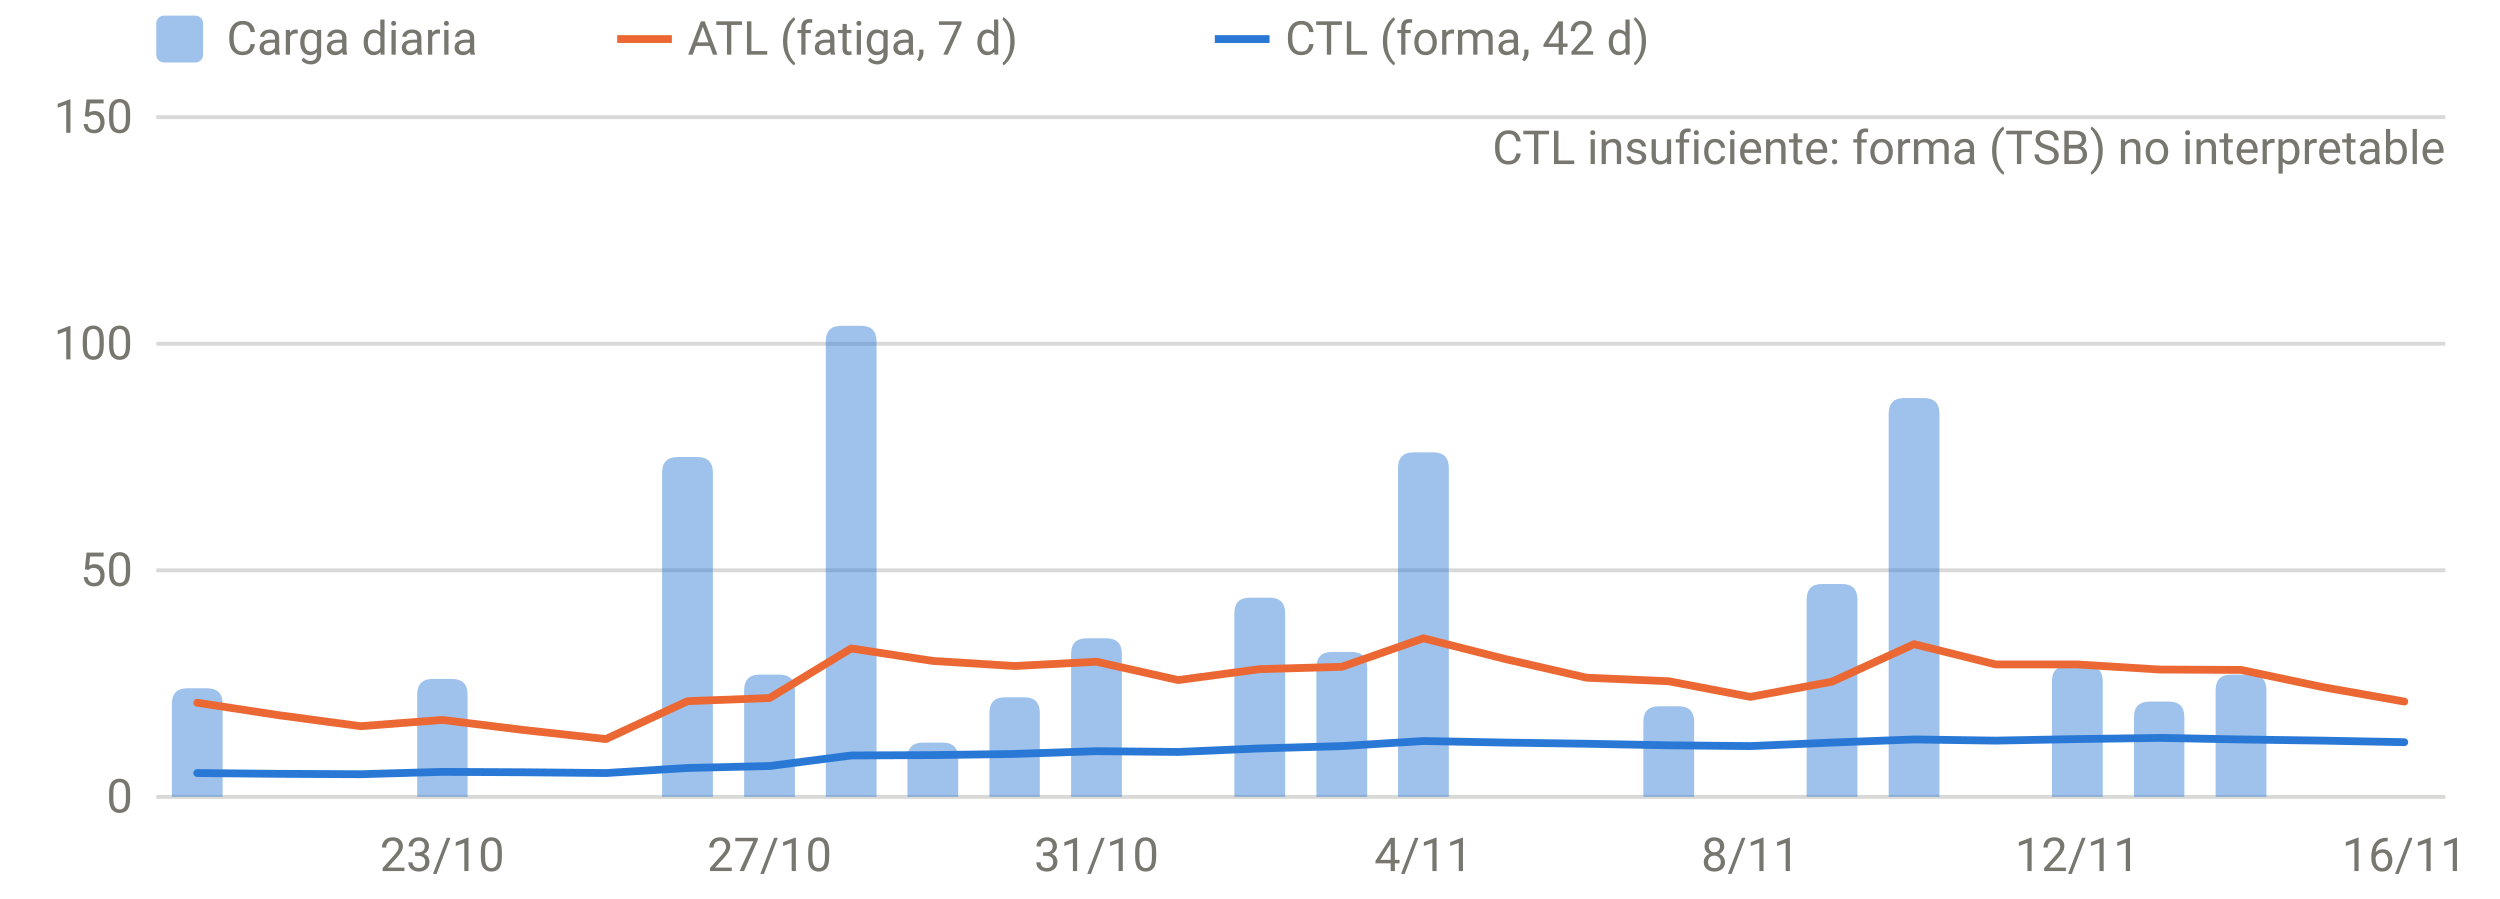
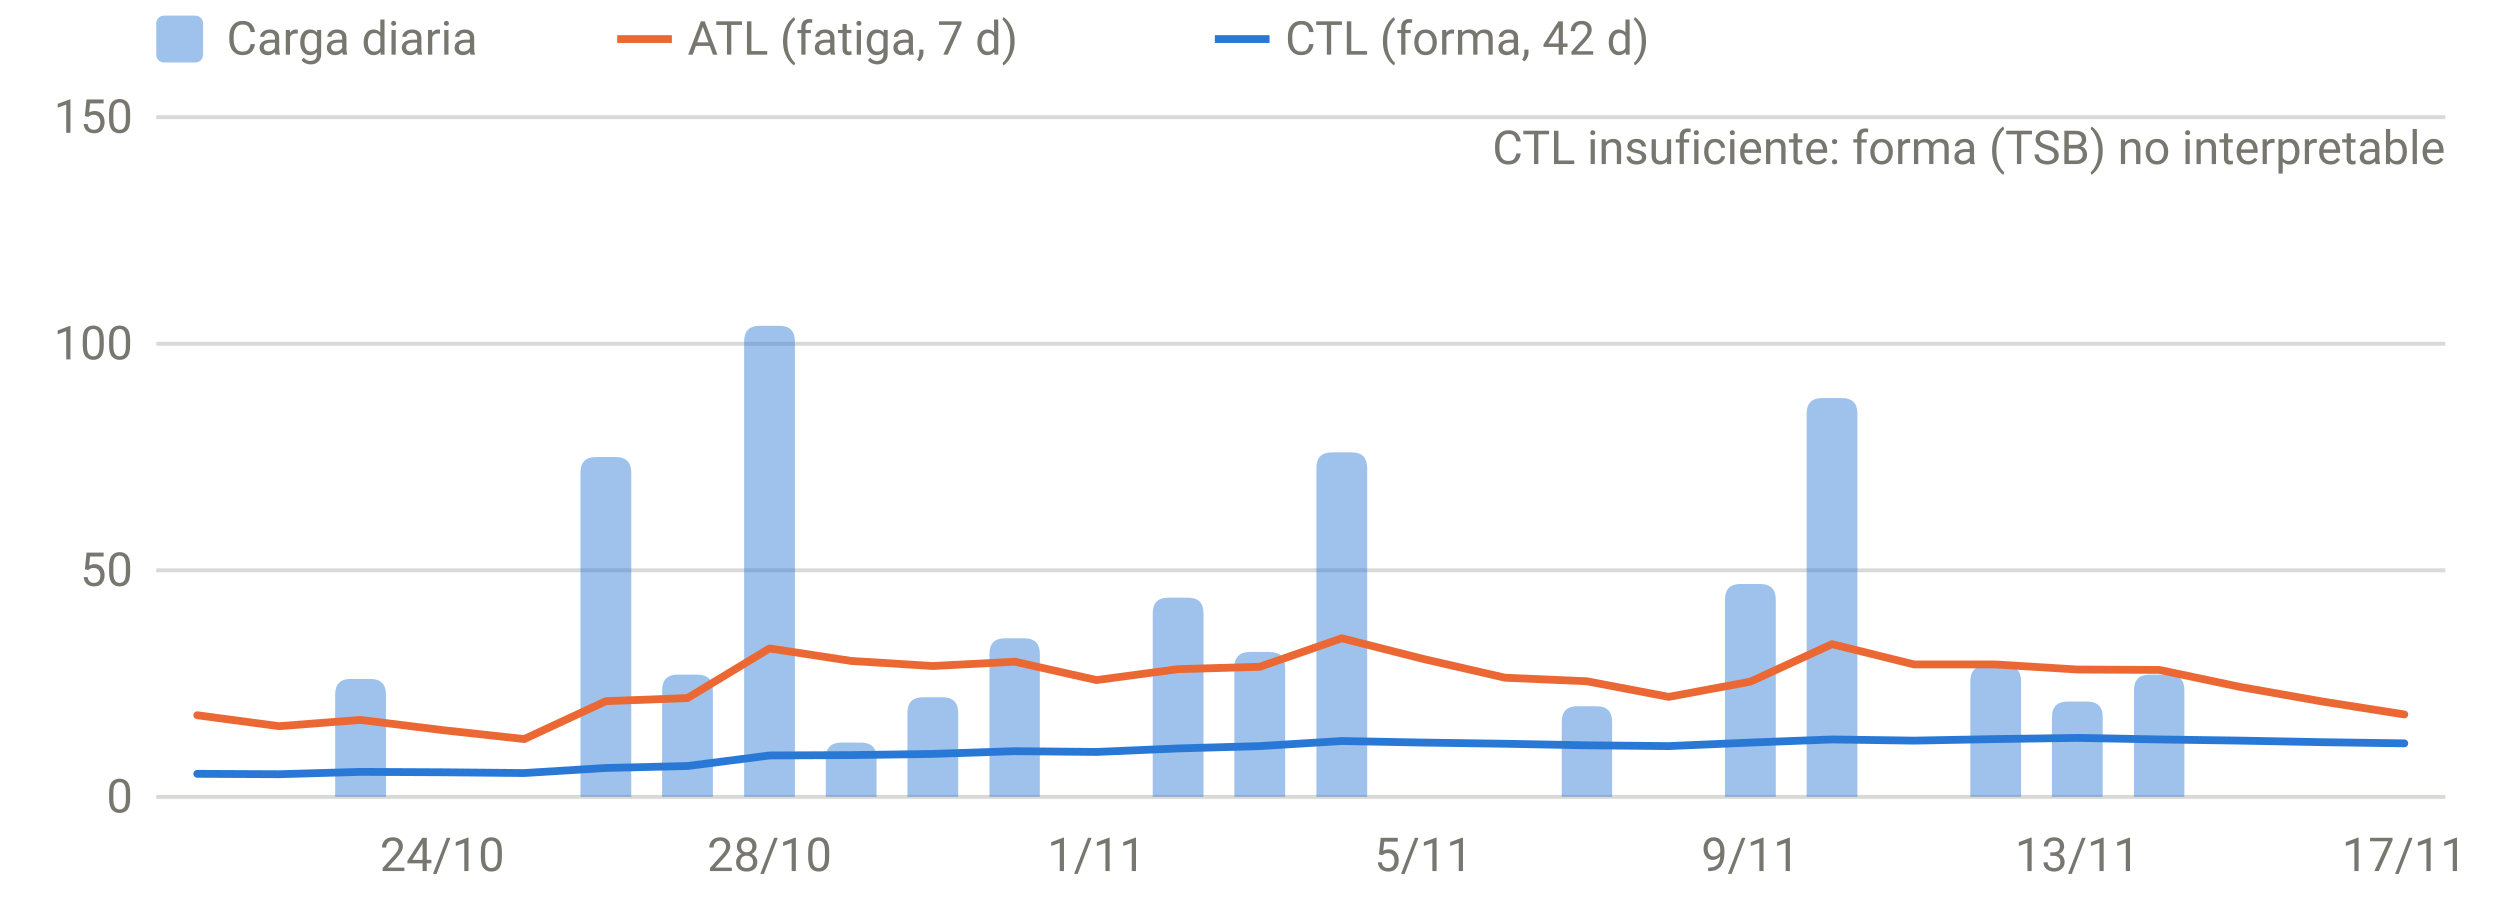
<svg xmlns="http://www.w3.org/2000/svg" viewBox="0 0 640 230" width="640" height="230" role="img" aria-label="Carga diaria, ATL y CTL" font-family="system-ui,-apple-system,Segoe UI,Roboto,sans-serif" font-size="12" fill="#77766f">
  <line x1="40" x2="626" y1="204.0" y2="204.0" stroke="rgba(119,118,111,0.28)" stroke-width="1" />
  <text x="34" y="208.0" text-anchor="end">0</text>
  <line x1="40" x2="626" y1="146.0" y2="146.0" stroke="rgba(119,118,111,0.28)" stroke-width="1" />
  <text x="34" y="150.0" text-anchor="end">50</text>
  <line x1="40" x2="626" y1="88.0" y2="88.0" stroke="rgba(119,118,111,0.28)" stroke-width="1" />
  <text x="34" y="92.0" text-anchor="end">100</text>
  <line x1="40" x2="626" y1="30.0" y2="30.0" stroke="rgba(119,118,111,0.28)" stroke-width="1" />
  <text x="34" y="34.0" text-anchor="end">150</text>
-   <text x="113.2" y="223" text-anchor="middle">23/10</text>
-   <text x="197.0" y="223" text-anchor="middle">27/10</text>
-   <text x="280.7" y="223" text-anchor="middle">31/10</text>
-   <text x="364.4" y="223" text-anchor="middle">4/11</text>
-   <text x="448.1" y="223" text-anchor="middle">8/11</text>
-   <text x="531.8" y="223" text-anchor="middle">12/11</text>
-   <text x="615.5" y="223" text-anchor="middle">16/11</text>
-   <path d="M44.0,204.0V180.2Q44.0,176.2 48.0,176.2H53.0Q57.0,176.2 57.0,180.2V204.0Z" fill="rgba(42,120,214,0.45)" />
-   <path d="M106.8,204.0V177.8Q106.8,173.8 110.8,173.8H115.7Q119.7,173.8 119.7,177.8V204.0Z" fill="rgba(42,120,214,0.45)" />
-   <path d="M169.5,204.0V121.0Q169.5,117.0 173.5,117.0H178.5Q182.5,117.0 182.5,121.0V204.0Z" fill="rgba(42,120,214,0.45)" />
-   <path d="M190.5,204.0V176.7Q190.5,172.7 194.5,172.7H199.5Q203.5,172.7 203.5,176.7V204.0Z" fill="rgba(42,120,214,0.45)" />
-   <path d="M211.4,204.0V87.4Q211.4,83.4 215.4,83.4H220.4Q224.4,83.4 224.4,87.4V204.0Z" fill="rgba(42,120,214,0.45)" />
-   <path d="M232.3,204.0V194.1Q232.3,190.1 236.3,190.1H241.3Q245.3,190.1 245.3,194.1V204.0Z" fill="rgba(42,120,214,0.45)" />
-   <path d="M253.3,204.0V182.5Q253.3,178.5 257.3,178.5H262.2Q266.2,178.5 266.2,182.5V204.0Z" fill="rgba(42,120,214,0.45)" />
-   <path d="M274.2,204.0V167.4Q274.2,163.4 278.2,163.4H283.2Q287.2,163.4 287.2,167.4V204.0Z" fill="rgba(42,120,214,0.45)" />
-   <path d="M316.0,204.0V157.0Q316.0,153.0 320.0,153.0H325.0Q329.0,153.0 329.0,157.0V204.0Z" fill="rgba(42,120,214,0.45)" />
-   <path d="M337.0,204.0V170.9Q337.0,166.9 341.0,166.9H346.0Q350.0,166.9 350.0,170.9V204.0Z" fill="rgba(42,120,214,0.45)" />
-   <path d="M357.9,204.0V119.8Q357.9,115.8 361.9,115.8H366.9Q370.9,115.8 370.9,119.8V204.0Z" fill="rgba(42,120,214,0.45)" />
-   <path d="M420.7,204.0V184.8Q420.7,180.8 424.7,180.8H429.7Q433.7,180.8 433.7,184.8V204.0Z" fill="rgba(42,120,214,0.45)" />
-   <path d="M462.5,204.0V153.5Q462.5,149.5 466.5,149.5H471.5Q475.5,149.5 475.5,153.5V204.0Z" fill="rgba(42,120,214,0.45)" />
-   <path d="M483.5,204.0V105.9Q483.5,101.9 487.5,101.9H492.5Q496.5,101.9 496.5,105.9V204.0Z" fill="rgba(42,120,214,0.45)" />
-   <path d="M525.3,204.0V174.4Q525.3,170.4 529.3,170.4H534.3Q538.3,170.4 538.3,174.4V204.0Z" fill="rgba(42,120,214,0.45)" />
-   <path d="M546.3,204.0V183.6Q546.3,179.6 550.3,179.6H555.2Q559.2,179.6 559.2,183.6V204.0Z" fill="rgba(42,120,214,0.45)" />
-   <path d="M567.2,204.0V176.7Q567.2,172.7 571.2,172.7H576.2Q580.2,172.7 580.2,176.7V204.0Z" fill="rgba(42,120,214,0.45)" />
-   <path d="M50.5,179.9 L71.4,183.1 L92.3,185.9 L113.2,184.3 L134.2,186.9 L155.1,189.2 L176.0,179.5 L197.0,178.7 L217.9,166.0 L238.8,169.2 L259.8,170.5 L280.7,169.4 L301.6,174.1 L322.5,171.3 L343.5,170.7 L364.4,163.4 L385.3,168.7 L406.2,173.5 L427.2,174.4 L448.1,178.4 L469.0,174.5 L490.0,164.9 L510.9,170.1 L531.8,170.1 L552.8,171.4 L573.7,171.5 L594.6,175.9 L615.5,179.6" fill="none" stroke="#eb6834" stroke-width="2" stroke-linejoin="round" stroke-linecap="round" />
-   <path d="M50.5,197.9 L71.4,198.1 L92.3,198.2 L113.2,197.6 L134.2,197.7 L155.1,197.9 L176.0,196.6 L197.0,196.1 L217.9,193.4 L238.8,193.3 L259.8,193.0 L280.7,192.3 L301.6,192.5 L322.5,191.6 L343.5,191.0 L364.4,189.7 L385.3,190.1 L406.2,190.4 L427.2,190.8 L448.1,191.0 L469.0,190.1 L490.0,189.3 L510.9,189.6 L531.8,189.2 L552.8,188.9 L573.7,189.3 L594.6,189.6 L615.5,190.0" fill="none" stroke="#2a78d6" stroke-width="2" stroke-linejoin="round" stroke-linecap="round" />
+   <text x="113.2" y="223" text-anchor="middle">24/10</text>
+   <text x="197.0" y="223" text-anchor="middle">28/10</text>
+   <text x="280.7" y="223" text-anchor="middle">1/11</text>
+   <text x="364.4" y="223" text-anchor="middle">5/11</text>
+   <text x="448.1" y="223" text-anchor="middle">9/11</text>
+   <text x="531.8" y="223" text-anchor="middle">13/11</text>
+   <text x="615.5" y="223" text-anchor="middle">17/11</text>
+   <path d="M85.8,204.0V177.8Q85.8,173.8 89.8,173.8H94.8Q98.8,173.8 98.8,177.8V204.0Z" fill="rgba(42,120,214,0.45)" />
+   <path d="M148.6,204.0V121.0Q148.6,117.0 152.6,117.0H157.6Q161.6,117.0 161.6,121.0V204.0Z" fill="rgba(42,120,214,0.45)" />
+   <path d="M169.5,204.0V176.7Q169.5,172.7 173.5,172.7H178.5Q182.5,172.7 182.5,176.7V204.0Z" fill="rgba(42,120,214,0.45)" />
+   <path d="M190.5,204.0V87.4Q190.5,83.4 194.5,83.4H199.5Q203.5,83.4 203.5,87.4V204.0Z" fill="rgba(42,120,214,0.45)" />
+   <path d="M211.4,204.0V194.1Q211.4,190.1 215.4,190.1H220.4Q224.4,190.1 224.4,194.1V204.0Z" fill="rgba(42,120,214,0.45)" />
+   <path d="M232.3,204.0V182.5Q232.3,178.5 236.3,178.5H241.3Q245.3,178.5 245.3,182.5V204.0Z" fill="rgba(42,120,214,0.45)" />
+   <path d="M253.3,204.0V167.4Q253.3,163.4 257.3,163.4H262.2Q266.2,163.4 266.2,167.4V204.0Z" fill="rgba(42,120,214,0.45)" />
+   <path d="M295.1,204.0V157.0Q295.1,153.0 299.1,153.0H304.1Q308.1,153.0 308.1,157.0V204.0Z" fill="rgba(42,120,214,0.45)" />
+   <path d="M316.0,204.0V170.9Q316.0,166.9 320.0,166.9H325.0Q329.0,166.9 329.0,170.9V204.0Z" fill="rgba(42,120,214,0.45)" />
+   <path d="M337.0,204.0V119.8Q337.0,115.8 341.0,115.8H346.0Q350.0,115.8 350.0,119.8V204.0Z" fill="rgba(42,120,214,0.45)" />
+   <path d="M399.8,204.0V184.8Q399.8,180.8 403.8,180.8H408.7Q412.7,180.8 412.7,184.8V204.0Z" fill="rgba(42,120,214,0.45)" />
+   <path d="M441.6,204.0V153.5Q441.6,149.5 445.6,149.5H450.6Q454.6,149.5 454.6,153.5V204.0Z" fill="rgba(42,120,214,0.45)" />
+   <path d="M462.5,204.0V105.9Q462.5,101.9 466.5,101.9H471.5Q475.5,101.9 475.5,105.9V204.0Z" fill="rgba(42,120,214,0.45)" />
+   <path d="M504.4,204.0V174.4Q504.4,170.4 508.4,170.4H513.4Q517.4,170.4 517.4,174.4V204.0Z" fill="rgba(42,120,214,0.45)" />
+   <path d="M525.3,204.0V183.6Q525.3,179.6 529.3,179.6H534.3Q538.3,179.6 538.3,183.6V204.0Z" fill="rgba(42,120,214,0.45)" />
+   <path d="M546.3,204.0V176.7Q546.3,172.7 550.3,172.7H555.2Q559.2,172.7 559.2,176.7V204.0Z" fill="rgba(42,120,214,0.45)" />
+   <path d="M50.5,183.1 L71.4,185.9 L92.3,184.3 L113.2,186.9 L134.2,189.2 L155.1,179.5 L176.0,178.7 L197.0,166.0 L217.9,169.2 L238.8,170.5 L259.8,169.4 L280.7,174.1 L301.6,171.3 L322.5,170.7 L343.5,163.4 L364.4,168.7 L385.3,173.5 L406.2,174.4 L427.2,178.4 L448.1,174.5 L469.0,164.9 L490.0,170.1 L510.9,170.1 L531.8,171.4 L552.8,171.5 L573.7,175.9 L594.6,179.6 L615.5,182.9" fill="none" stroke="#eb6834" stroke-width="2" stroke-linejoin="round" stroke-linecap="round" />
+   <path d="M50.5,198.1 L71.4,198.2 L92.3,197.6 L113.2,197.7 L134.2,197.9 L155.1,196.6 L176.0,196.1 L197.0,193.4 L217.9,193.3 L238.8,193.0 L259.8,192.3 L280.7,192.5 L301.6,191.6 L322.5,191.0 L343.5,189.7 L364.4,190.1 L385.3,190.4 L406.2,190.8 L427.2,191.0 L448.1,190.1 L469.0,189.3 L490.0,189.6 L510.9,189.2 L531.8,188.9 L552.8,189.3 L573.7,189.6 L594.6,190.0 L615.5,190.3" fill="none" stroke="#2a78d6" stroke-width="2" stroke-linejoin="round" stroke-linecap="round" />
  <text x="626" y="42" text-anchor="end">CTL insuficiente: forma (TSB) no interpretable</text>
  <rect x="40" y="4" width="12" height="12" rx="2" fill="rgba(42,120,214,0.45)" />
  <text x="58" y="14">Carga diaria</text>
  <line x1="158" x2="172" y1="10" y2="10" stroke="#eb6834" stroke-width="2" />
  <text x="176" y="14">ATL (fatiga, 7 d)</text>
  <line x1="311" x2="325" y1="10" y2="10" stroke="#2a78d6" stroke-width="2" />
  <text x="329" y="14">CTL (forma, 42 d)</text>
</svg>
